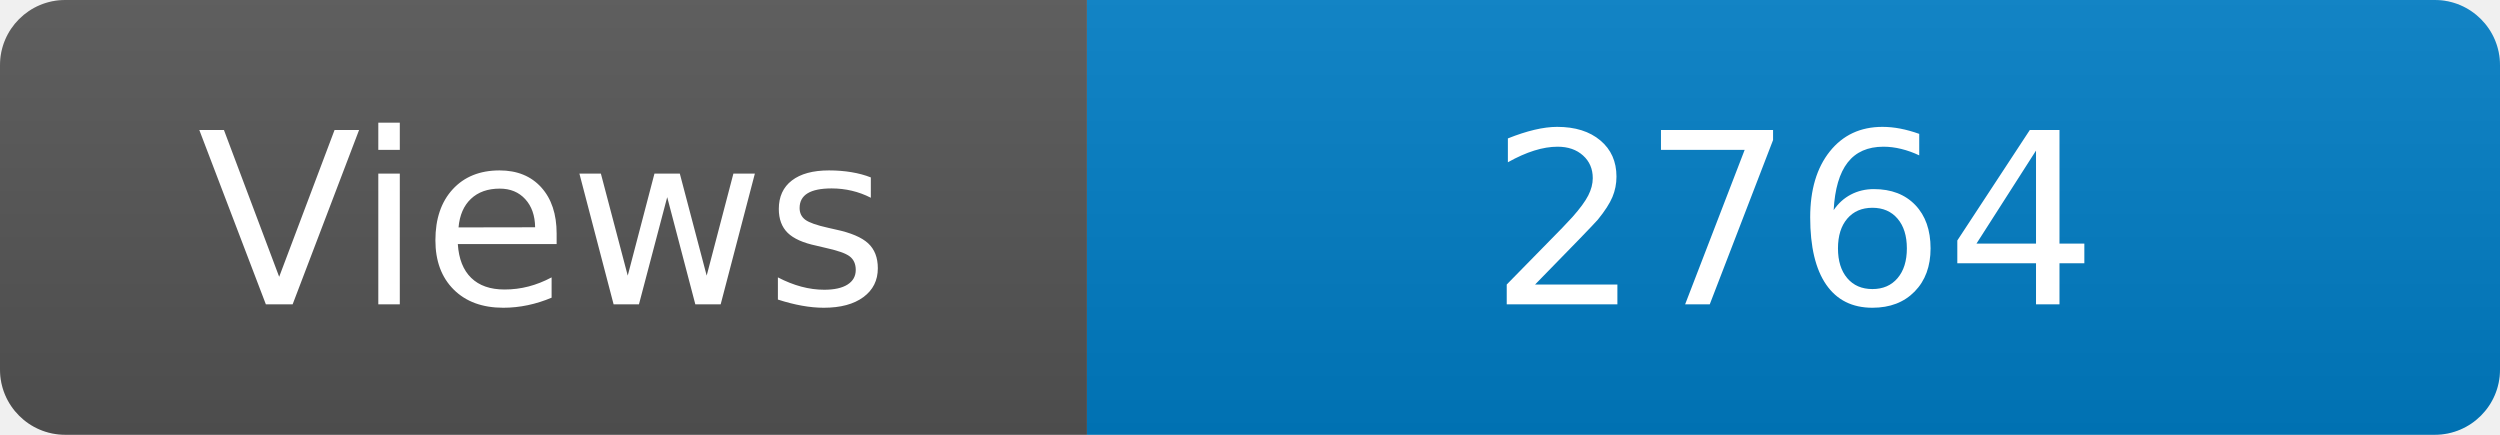
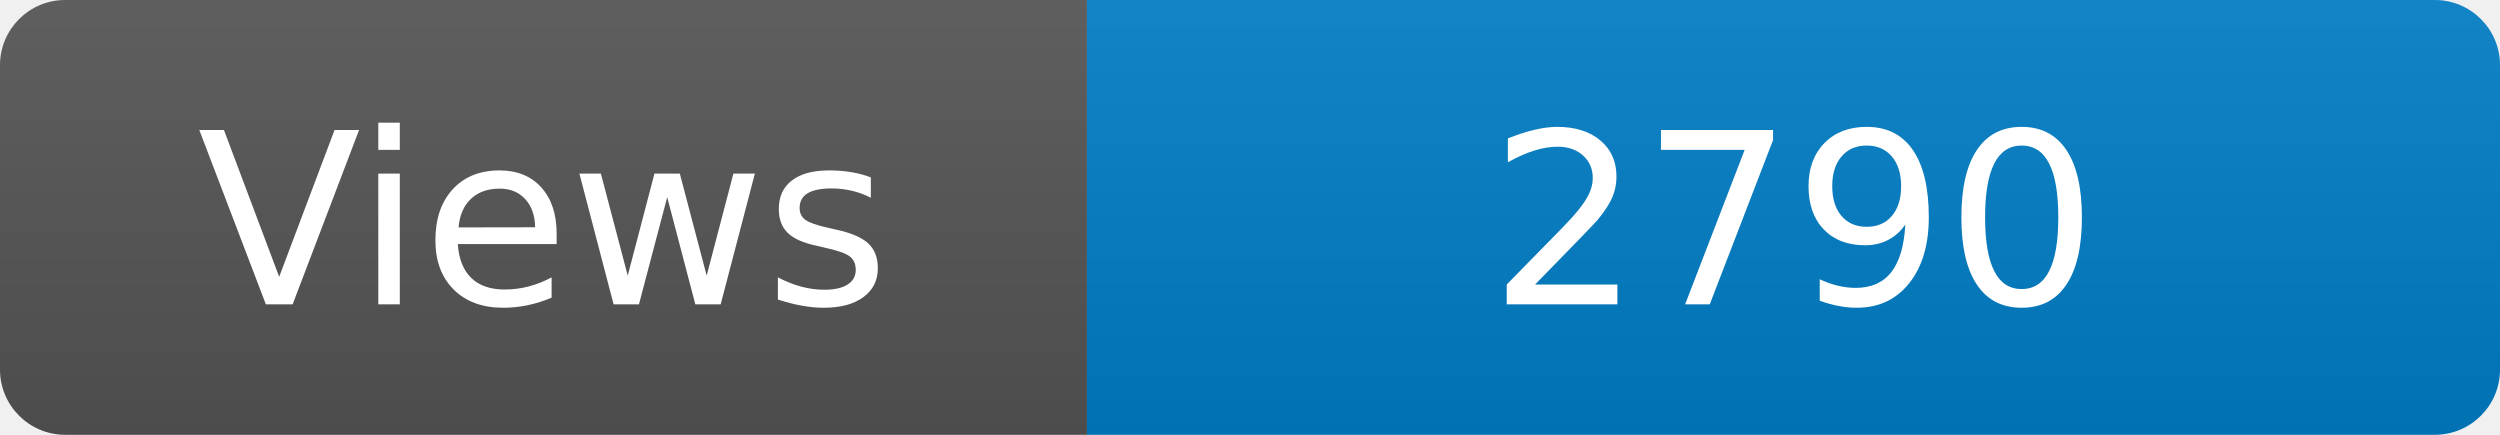
<svg xmlns="http://www.w3.org/2000/svg" width="115" height="20" role="img" aria-label="Maintained?: yes">
  <linearGradient id="s" x2="0" y2="100%">
    <stop offset="0" stop-color="#bbb" stop-opacity=".1" />
    <stop offset="1" stop-opacity=".1" />
  </linearGradient>
  <clipPath id="r">
    <rect width="115" height="20" rx="3" fill="#fff" />
  </clipPath>
  <g clip-path="url(#r)">
    <rect width="50" height="20" fill="#555" />
    <rect x="50" width="160" height="20" fill="#007ec6" />
    <rect width="115" height="20" fill="url(#s)" />
  </g>
  <g fill="#fff" text-anchor="middle" font-family="Verdana,Geneva,DejaVu Sans,sans-serif" font-size="110">
    <text x="250" y="140" transform="scale(.1)" fill="#fff">Views</text>
-     <text x="825" y="140" transform="scale(.1)" fill="#fff">2764</text>
+     <text x="825" y="140" transform="scale(.1)" fill="#fff">2790</text>
  </g>
</svg>
